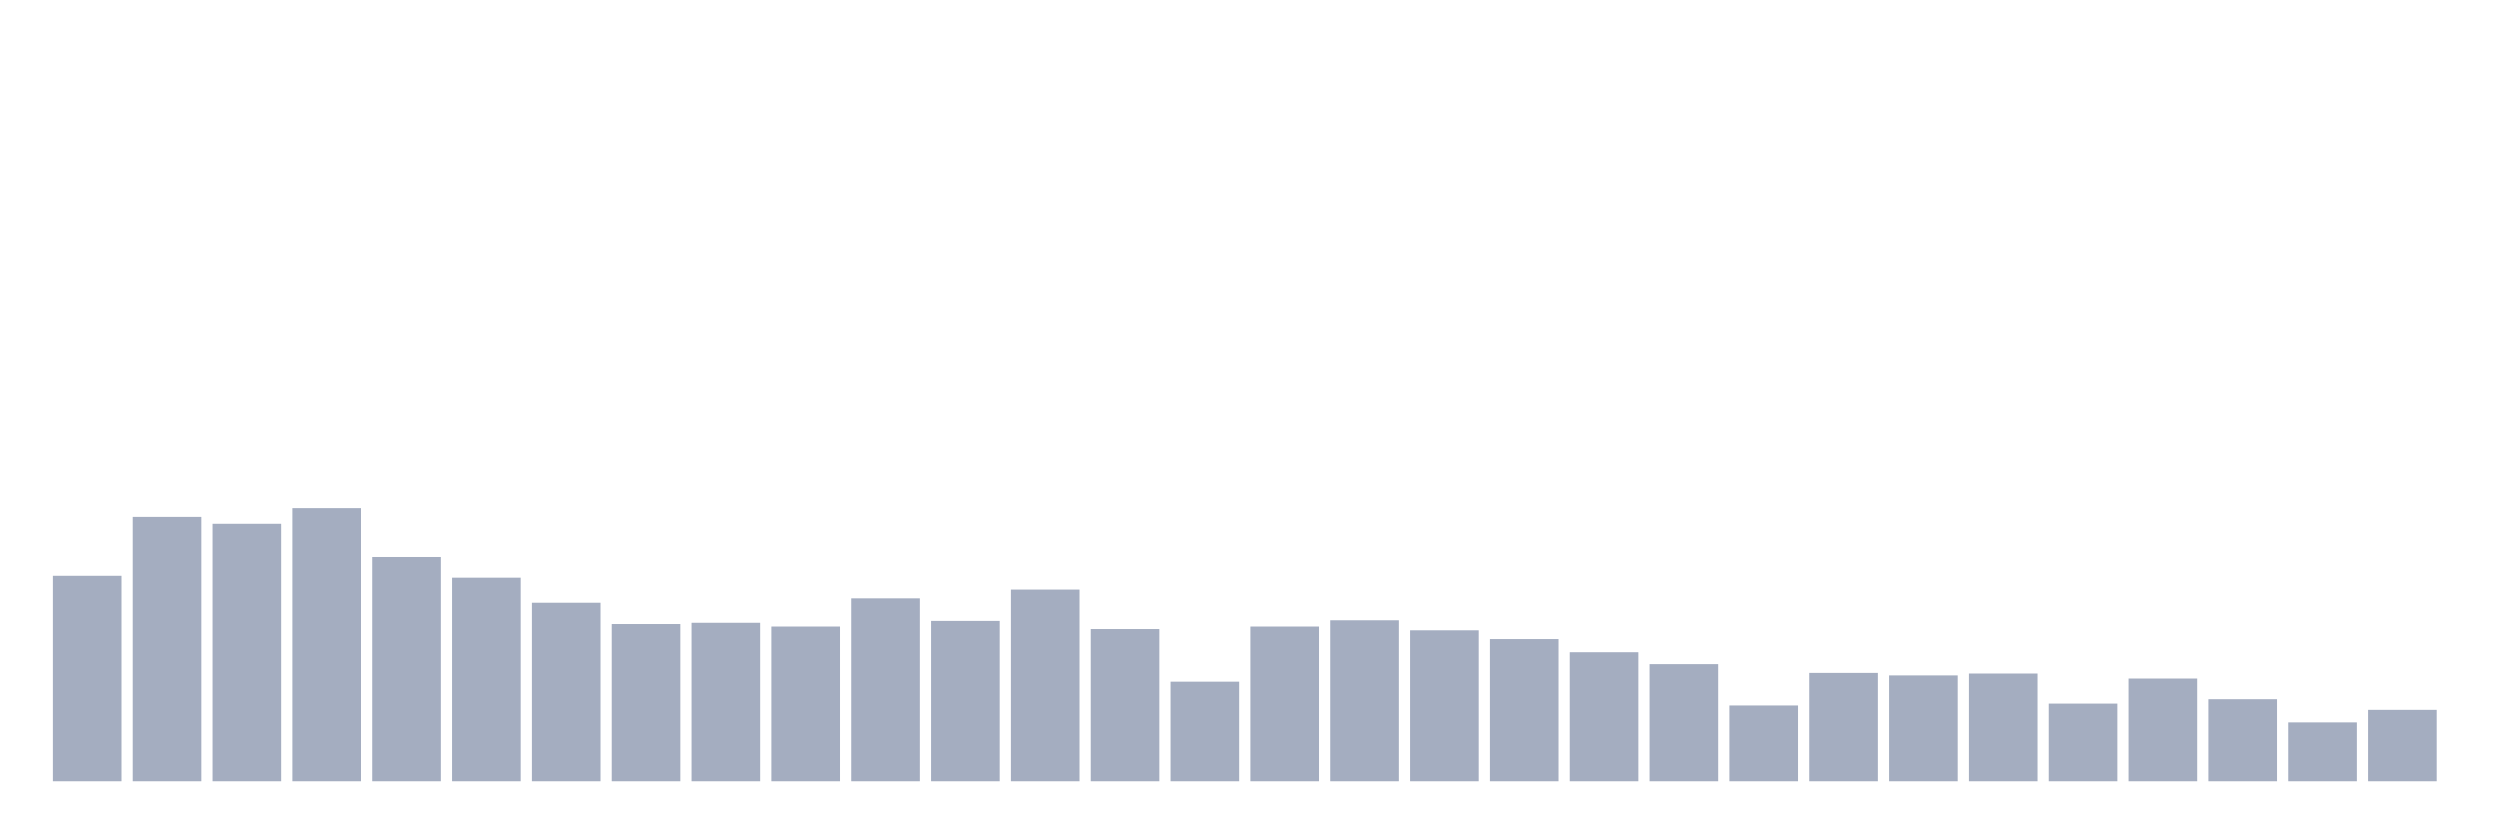
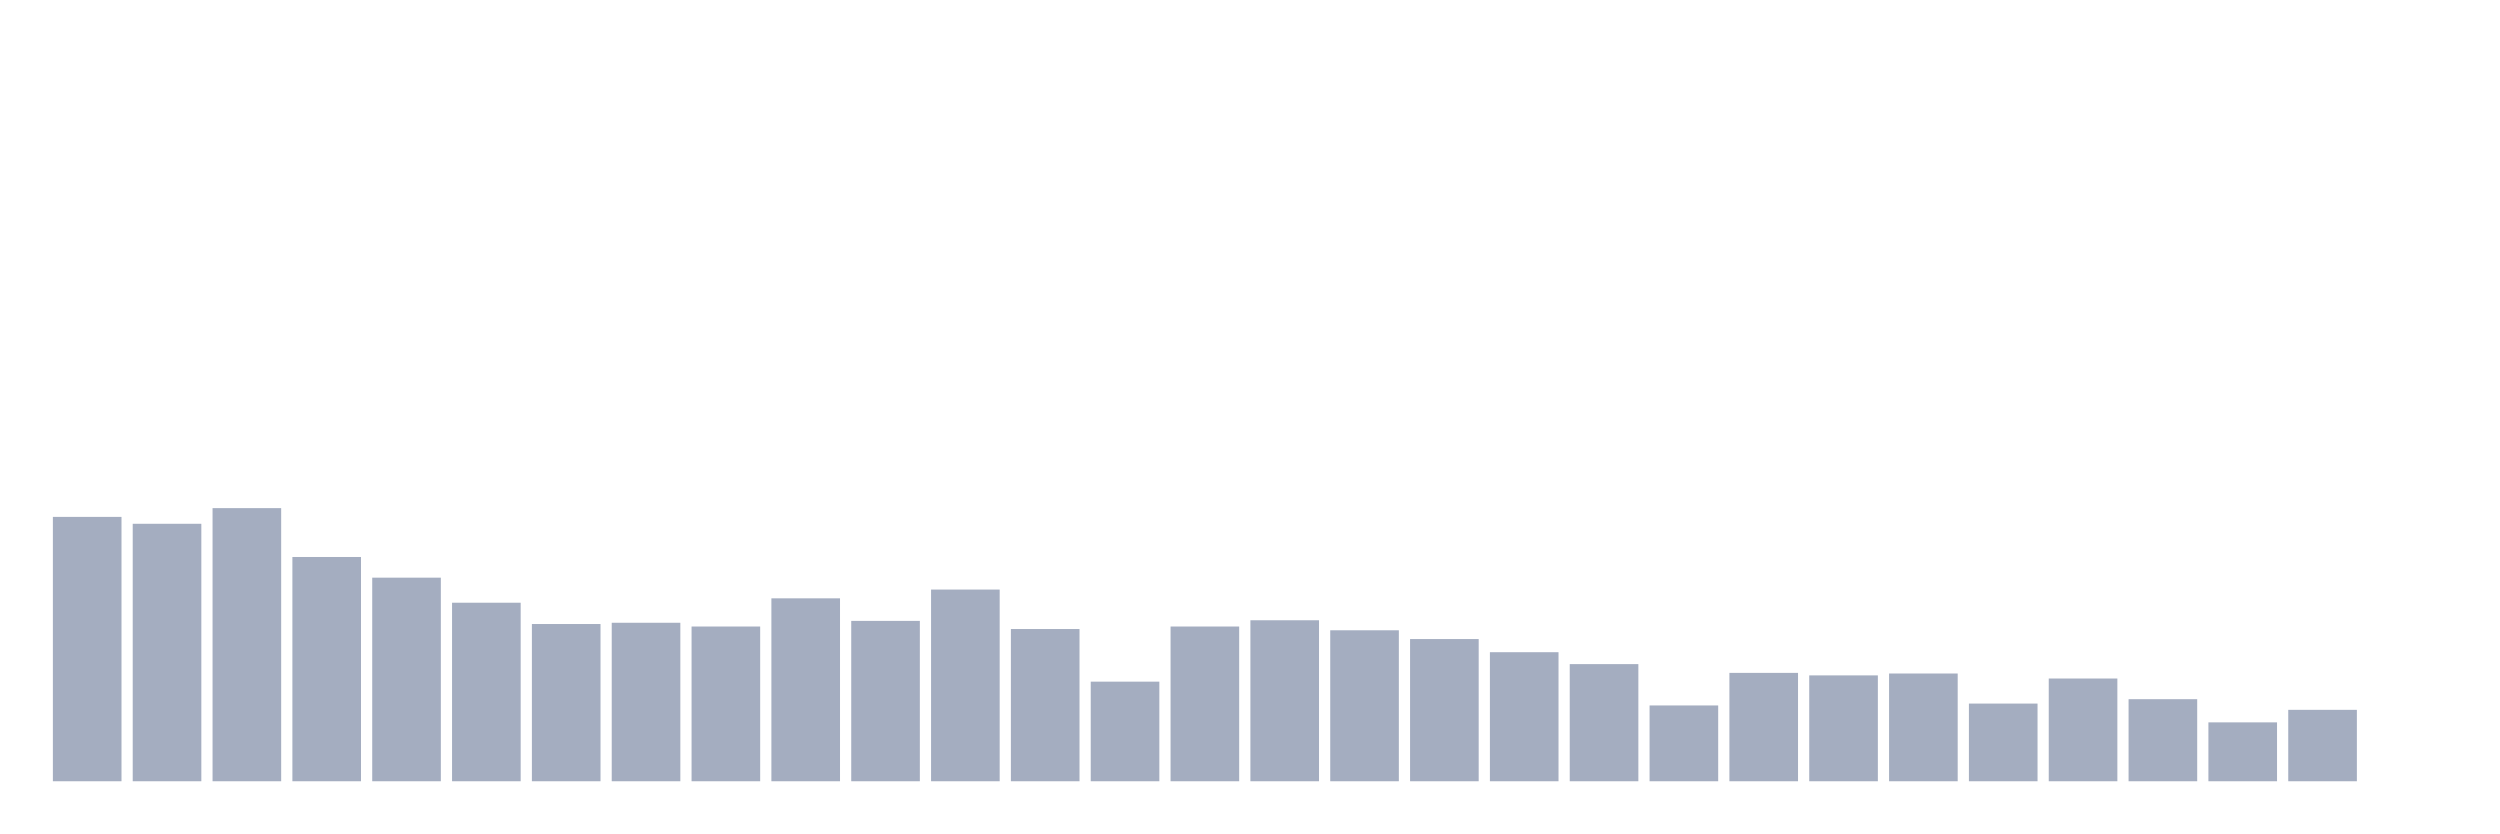
<svg xmlns="http://www.w3.org/2000/svg" viewBox="0 0 480 160">
  <g transform="translate(10,10)">
-     <rect class="bar" x="0.153" width="13.175" y="100.55" height="39.45" fill="rgb(164,173,192)" />
-     <rect class="bar" x="15.482" width="13.175" y="89.244" height="50.756" fill="rgb(164,173,192)" />
-     <rect class="bar" x="30.81" width="13.175" y="90.567" height="49.433" fill="rgb(164,173,192)" />
-     <rect class="bar" x="46.138" width="13.175" y="87.56" height="52.44" fill="rgb(164,173,192)" />
-     <rect class="bar" x="61.466" width="13.175" y="96.942" height="43.058" fill="rgb(164,173,192)" />
-     <rect class="bar" x="76.794" width="13.175" y="100.911" height="39.089" fill="rgb(164,173,192)" />
-     <rect class="bar" x="92.123" width="13.175" y="105.722" height="34.278" fill="rgb(164,173,192)" />
-     <rect class="bar" x="107.451" width="13.175" y="109.811" height="30.189" fill="rgb(164,173,192)" />
-     <rect class="bar" x="122.779" width="13.175" y="109.57" height="30.43" fill="rgb(164,173,192)" />
-     <rect class="bar" x="138.107" width="13.175" y="110.292" height="29.708" fill="rgb(164,173,192)" />
-     <rect class="bar" x="153.436" width="13.175" y="104.88" height="35.12" fill="rgb(164,173,192)" />
-     <rect class="bar" x="168.764" width="13.175" y="109.21" height="30.79" fill="rgb(164,173,192)" />
-     <rect class="bar" x="184.092" width="13.175" y="103.196" height="36.804" fill="rgb(164,173,192)" />
-     <rect class="bar" x="199.42" width="13.175" y="110.773" height="29.227" fill="rgb(164,173,192)" />
-     <rect class="bar" x="214.748" width="13.175" y="120.876" height="19.124" fill="rgb(164,173,192)" />
-     <rect class="bar" x="230.077" width="13.175" y="110.292" height="29.708" fill="rgb(164,173,192)" />
-     <rect class="bar" x="245.405" width="13.175" y="109.089" height="30.911" fill="rgb(164,173,192)" />
-     <rect class="bar" x="260.733" width="13.175" y="111.014" height="28.986" fill="rgb(164,173,192)" />
-     <rect class="bar" x="276.061" width="13.175" y="112.698" height="27.302" fill="rgb(164,173,192)" />
-     <rect class="bar" x="291.39" width="13.175" y="115.223" height="24.777" fill="rgb(164,173,192)" />
-     <rect class="bar" x="306.718" width="13.175" y="117.509" height="22.491" fill="rgb(164,173,192)" />
-     <rect class="bar" x="322.046" width="13.175" y="125.447" height="14.553" fill="rgb(164,173,192)" />
-     <rect class="bar" x="337.374" width="13.175" y="119.192" height="20.808" fill="rgb(164,173,192)" />
-     <rect class="bar" x="352.702" width="13.175" y="119.674" height="20.326" fill="rgb(164,173,192)" />
-     <rect class="bar" x="368.031" width="13.175" y="119.313" height="20.687" fill="rgb(164,173,192)" />
-     <rect class="bar" x="383.359" width="13.175" y="125.086" height="14.914" fill="rgb(164,173,192)" />
-     <rect class="bar" x="398.687" width="13.175" y="120.275" height="19.725" fill="rgb(164,173,192)" />
-     <rect class="bar" x="414.015" width="13.175" y="124.244" height="15.756" fill="rgb(164,173,192)" />
-     <rect class="bar" x="429.344" width="13.175" y="128.694" height="11.306" fill="rgb(164,173,192)" />
-     <rect class="bar" x="444.672" width="13.175" y="126.289" height="13.711" fill="rgb(164,173,192)" />
+     <rect class="bar" x="0.153" width="13.175" y="89.244" height="50.756" fill="rgb(164,173,192)" />
+     <rect class="bar" x="15.482" width="13.175" y="90.567" height="49.433" fill="rgb(164,173,192)" />
+     <rect class="bar" x="30.81" width="13.175" y="87.56" height="52.44" fill="rgb(164,173,192)" />
+     <rect class="bar" x="46.138" width="13.175" y="96.942" height="43.058" fill="rgb(164,173,192)" />
+     <rect class="bar" x="61.466" width="13.175" y="100.911" height="39.089" fill="rgb(164,173,192)" />
+     <rect class="bar" x="76.794" width="13.175" y="105.722" height="34.278" fill="rgb(164,173,192)" />
+     <rect class="bar" x="92.123" width="13.175" y="109.811" height="30.189" fill="rgb(164,173,192)" />
+     <rect class="bar" x="107.451" width="13.175" y="109.57" height="30.43" fill="rgb(164,173,192)" />
+     <rect class="bar" x="122.779" width="13.175" y="110.292" height="29.708" fill="rgb(164,173,192)" />
+     <rect class="bar" x="138.107" width="13.175" y="104.88" height="35.12" fill="rgb(164,173,192)" />
+     <rect class="bar" x="153.436" width="13.175" y="109.21" height="30.79" fill="rgb(164,173,192)" />
+     <rect class="bar" x="168.764" width="13.175" y="103.196" height="36.804" fill="rgb(164,173,192)" />
+     <rect class="bar" x="184.092" width="13.175" y="110.773" height="29.227" fill="rgb(164,173,192)" />
+     <rect class="bar" x="199.42" width="13.175" y="120.876" height="19.124" fill="rgb(164,173,192)" />
+     <rect class="bar" x="214.748" width="13.175" y="110.292" height="29.708" fill="rgb(164,173,192)" />
+     <rect class="bar" x="230.077" width="13.175" y="109.089" height="30.911" fill="rgb(164,173,192)" />
+     <rect class="bar" x="245.405" width="13.175" y="111.014" height="28.986" fill="rgb(164,173,192)" />
+     <rect class="bar" x="260.733" width="13.175" y="112.698" height="27.302" fill="rgb(164,173,192)" />
+     <rect class="bar" x="276.061" width="13.175" y="115.223" height="24.777" fill="rgb(164,173,192)" />
+     <rect class="bar" x="291.39" width="13.175" y="117.509" height="22.491" fill="rgb(164,173,192)" />
+     <rect class="bar" x="306.718" width="13.175" y="125.447" height="14.553" fill="rgb(164,173,192)" />
+     <rect class="bar" x="322.046" width="13.175" y="119.192" height="20.808" fill="rgb(164,173,192)" />
+     <rect class="bar" x="337.374" width="13.175" y="119.674" height="20.326" fill="rgb(164,173,192)" />
+     <rect class="bar" x="352.702" width="13.175" y="119.313" height="20.687" fill="rgb(164,173,192)" />
+     <rect class="bar" x="368.031" width="13.175" y="125.086" height="14.914" fill="rgb(164,173,192)" />
+     <rect class="bar" x="383.359" width="13.175" y="120.275" height="19.725" fill="rgb(164,173,192)" />
+     <rect class="bar" x="398.687" width="13.175" y="124.244" height="15.756" fill="rgb(164,173,192)" />
+     <rect class="bar" x="414.015" width="13.175" y="128.694" height="11.306" fill="rgb(164,173,192)" />
+     <rect class="bar" x="429.344" width="13.175" y="126.289" height="13.711" fill="rgb(164,173,192)" />
+     <rect class="bar" x="444.672" width="13.175" y="140" height="0" fill="rgb(164,173,192)" />
  </g>
</svg>
